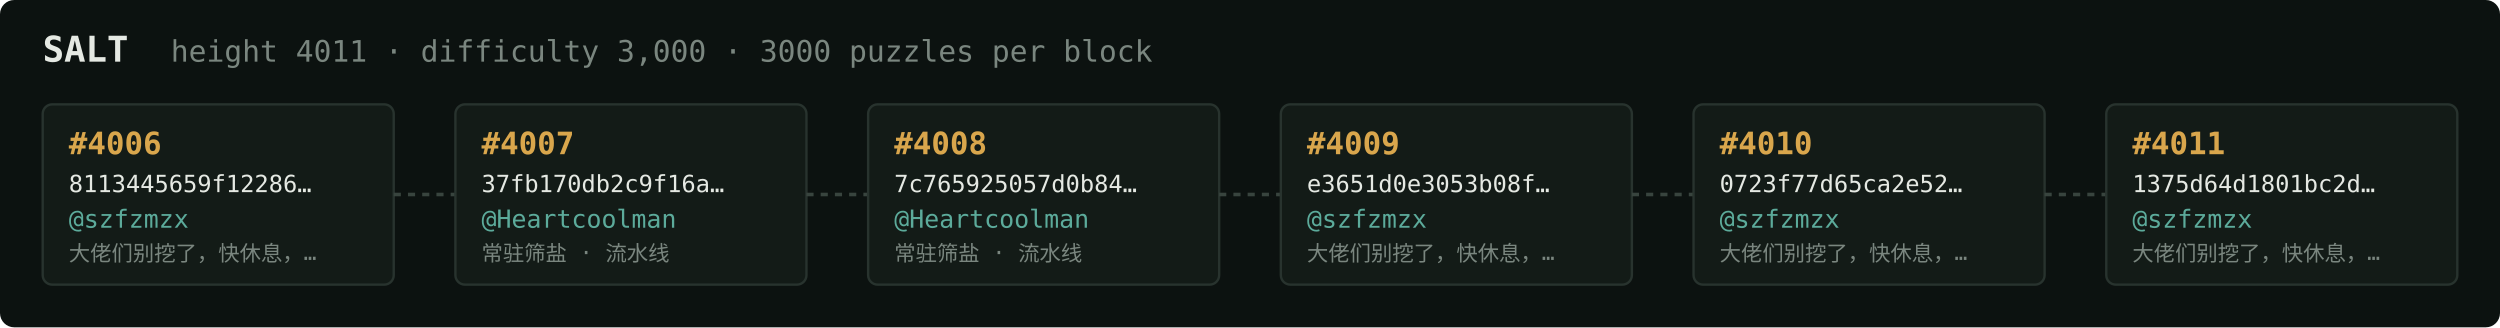
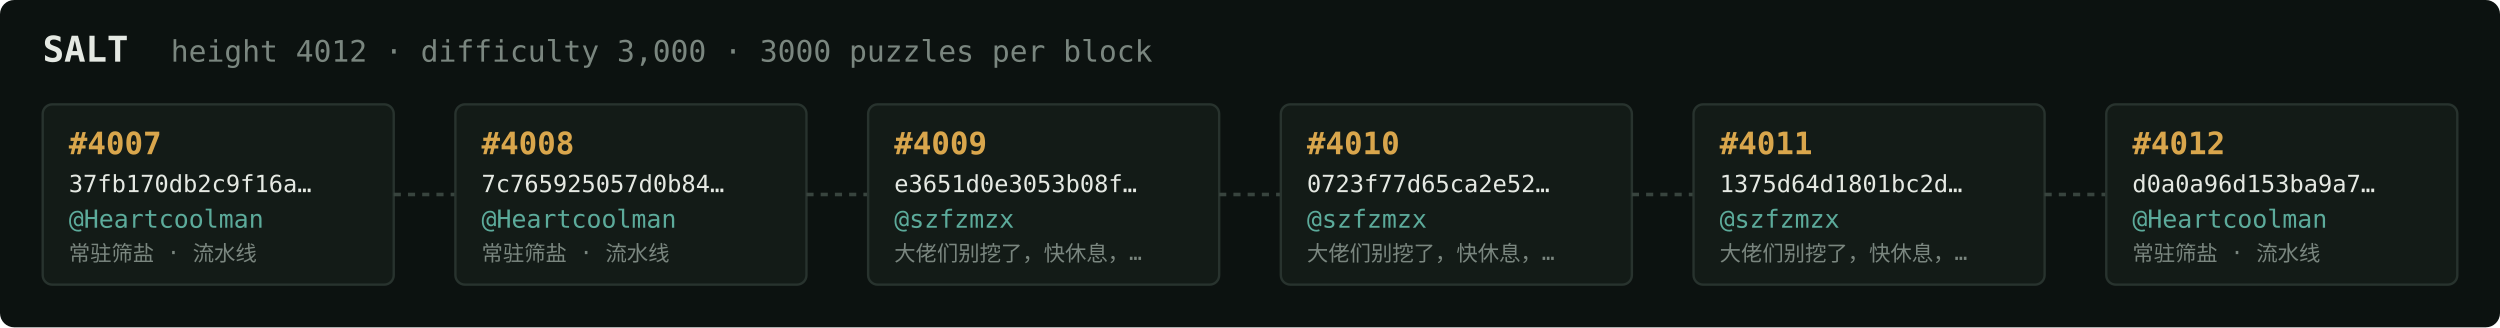
<svg xmlns="http://www.w3.org/2000/svg" width="1054" height="138" viewBox="0 0 1054 138" font-family="ui-monospace,SFMono-Regular,Menlo,monospace">
  <rect fill="#0c1210" width="1054" height="138" rx="6" />
  <text x="18" y="26" fill="#e5e9e3" font-size="15" font-weight="700">SALT</text>
-   <text x="72" y="26" fill="#7a867f" font-size="12.5">height 4011 · difficulty 3,000 · 3000 puzzles per block</text>
+   <text x="72" y="26" fill="#7a867f" font-size="12.5">height 4012 · difficulty 3,000 · 3000 puzzles per block</text>
  <rect x="18" y="44" width="148" height="76" rx="4" fill="#131b17" stroke="#28332e" stroke-width="1" />
-   <text x="29" y="65" fill="#d9a64c" font-size="13" font-weight="700">#4006</text>
-   <text x="29" y="81" fill="#e5e9e3" font-size="10">8113445659f12286…</text>
-   <text x="29" y="96" fill="#5cab9b" font-size="10.5">@szfzmzx</text>
-   <text x="29" y="110" fill="#7a867f" font-size="9">大佬们别挖了，快休息，…</text>
+   <text x="29" y="65" fill="#d9a64c" font-size="13" font-weight="700">#4007</text>
+   <text x="29" y="81" fill="#e5e9e3" font-size="10">37fb170db2c9f16a…</text>
+   <text x="29" y="96" fill="#5cab9b" font-size="10.5">@Heartcoolman</text>
+   <text x="29" y="110" fill="#7a867f" font-size="9">常驻筛盐 · 流水线</text>
  <line x1="166" y1="82.0" x2="192" y2="82.0" stroke="#38443e" stroke-width="1.5" stroke-dasharray="3 3" />
  <rect x="192" y="44" width="148" height="76" rx="4" fill="#131b17" stroke="#28332e" stroke-width="1" />
-   <text x="203" y="65" fill="#d9a64c" font-size="13" font-weight="700">#4007</text>
-   <text x="203" y="81" fill="#e5e9e3" font-size="10">37fb170db2c9f16a…</text>
+   <text x="203" y="65" fill="#d9a64c" font-size="13" font-weight="700">#4008</text>
+   <text x="203" y="81" fill="#e5e9e3" font-size="10">7c765925057d0b84…</text>
  <text x="203" y="96" fill="#5cab9b" font-size="10.5">@Heartcoolman</text>
  <text x="203" y="110" fill="#7a867f" font-size="9">常驻筛盐 · 流水线</text>
  <line x1="340" y1="82.0" x2="366" y2="82.0" stroke="#38443e" stroke-width="1.5" stroke-dasharray="3 3" />
  <rect x="366" y="44" width="148" height="76" rx="4" fill="#131b17" stroke="#28332e" stroke-width="1" />
-   <text x="377" y="65" fill="#d9a64c" font-size="13" font-weight="700">#4008</text>
-   <text x="377" y="81" fill="#e5e9e3" font-size="10">7c765925057d0b84…</text>
-   <text x="377" y="96" fill="#5cab9b" font-size="10.5">@Heartcoolman</text>
-   <text x="377" y="110" fill="#7a867f" font-size="9">常驻筛盐 · 流水线</text>
+   <text x="377" y="65" fill="#d9a64c" font-size="13" font-weight="700">#4009</text>
+   <text x="377" y="81" fill="#e5e9e3" font-size="10">e3651d0e3053b08f…</text>
+   <text x="377" y="96" fill="#5cab9b" font-size="10.5">@szfzmzx</text>
+   <text x="377" y="110" fill="#7a867f" font-size="9">大佬们别挖了，快休息，…</text>
  <line x1="514" y1="82.0" x2="540" y2="82.0" stroke="#38443e" stroke-width="1.5" stroke-dasharray="3 3" />
  <rect x="540" y="44" width="148" height="76" rx="4" fill="#131b17" stroke="#28332e" stroke-width="1" />
-   <text x="551" y="65" fill="#d9a64c" font-size="13" font-weight="700">#4009</text>
-   <text x="551" y="81" fill="#e5e9e3" font-size="10">e3651d0e3053b08f…</text>
+   <text x="551" y="65" fill="#d9a64c" font-size="13" font-weight="700">#4010</text>
+   <text x="551" y="81" fill="#e5e9e3" font-size="10">0723f77d65ca2e52…</text>
  <text x="551" y="96" fill="#5cab9b" font-size="10.5">@szfzmzx</text>
  <text x="551" y="110" fill="#7a867f" font-size="9">大佬们别挖了，快休息，…</text>
  <line x1="688" y1="82.0" x2="714" y2="82.0" stroke="#38443e" stroke-width="1.5" stroke-dasharray="3 3" />
  <rect x="714" y="44" width="148" height="76" rx="4" fill="#131b17" stroke="#28332e" stroke-width="1" />
-   <text x="725" y="65" fill="#d9a64c" font-size="13" font-weight="700">#4010</text>
-   <text x="725" y="81" fill="#e5e9e3" font-size="10">0723f77d65ca2e52…</text>
+   <text x="725" y="65" fill="#d9a64c" font-size="13" font-weight="700">#4011</text>
+   <text x="725" y="81" fill="#e5e9e3" font-size="10">1375d64d1801bc2d…</text>
  <text x="725" y="96" fill="#5cab9b" font-size="10.5">@szfzmzx</text>
  <text x="725" y="110" fill="#7a867f" font-size="9">大佬们别挖了，快休息，…</text>
  <line x1="862" y1="82.0" x2="888" y2="82.0" stroke="#38443e" stroke-width="1.5" stroke-dasharray="3 3" />
  <rect x="888" y="44" width="148" height="76" rx="4" fill="#131b17" stroke="#28332e" stroke-width="1" />
-   <text x="899" y="65" fill="#d9a64c" font-size="13" font-weight="700">#4011</text>
-   <text x="899" y="81" fill="#e5e9e3" font-size="10">1375d64d1801bc2d…</text>
-   <text x="899" y="96" fill="#5cab9b" font-size="10.5">@szfzmzx</text>
-   <text x="899" y="110" fill="#7a867f" font-size="9">大佬们别挖了，快休息，…</text>
+   <text x="899" y="65" fill="#d9a64c" font-size="13" font-weight="700">#4012</text>
+   <text x="899" y="81" fill="#e5e9e3" font-size="10">d0a0a96d153ba9a7…</text>
+   <text x="899" y="96" fill="#5cab9b" font-size="10.5">@Heartcoolman</text>
+   <text x="899" y="110" fill="#7a867f" font-size="9">常驻筛盐 · 流水线</text>
</svg>
